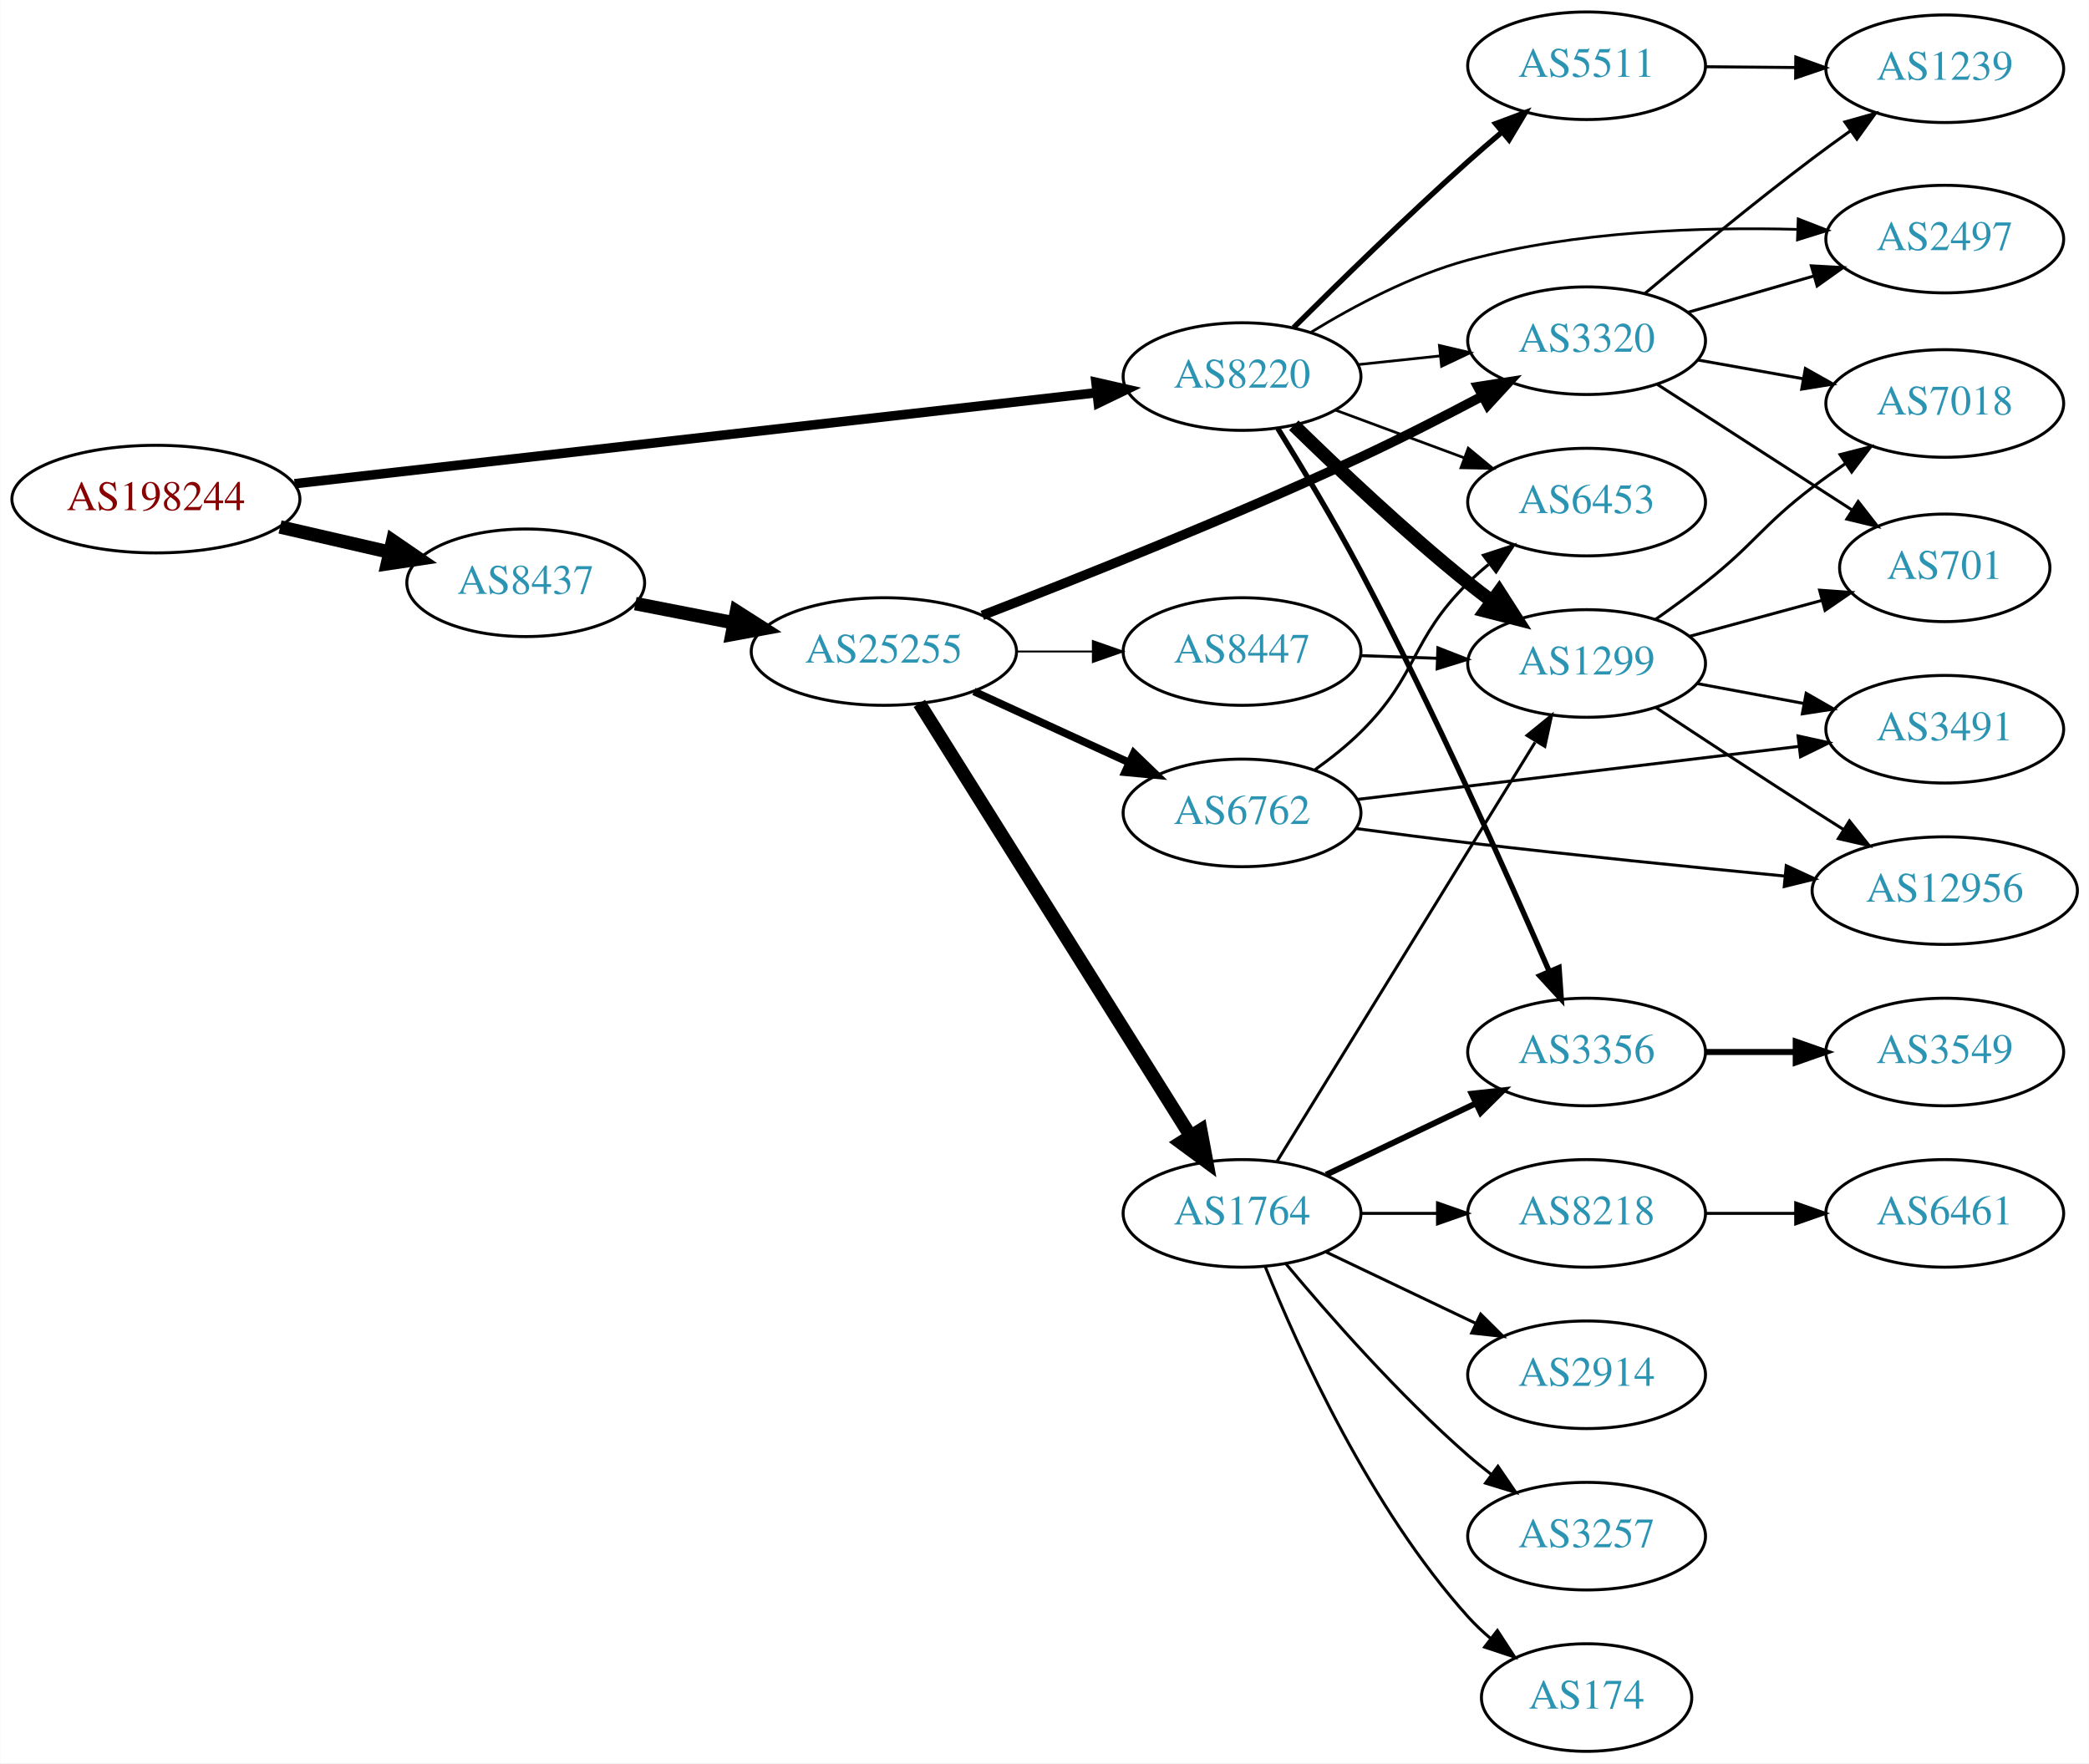
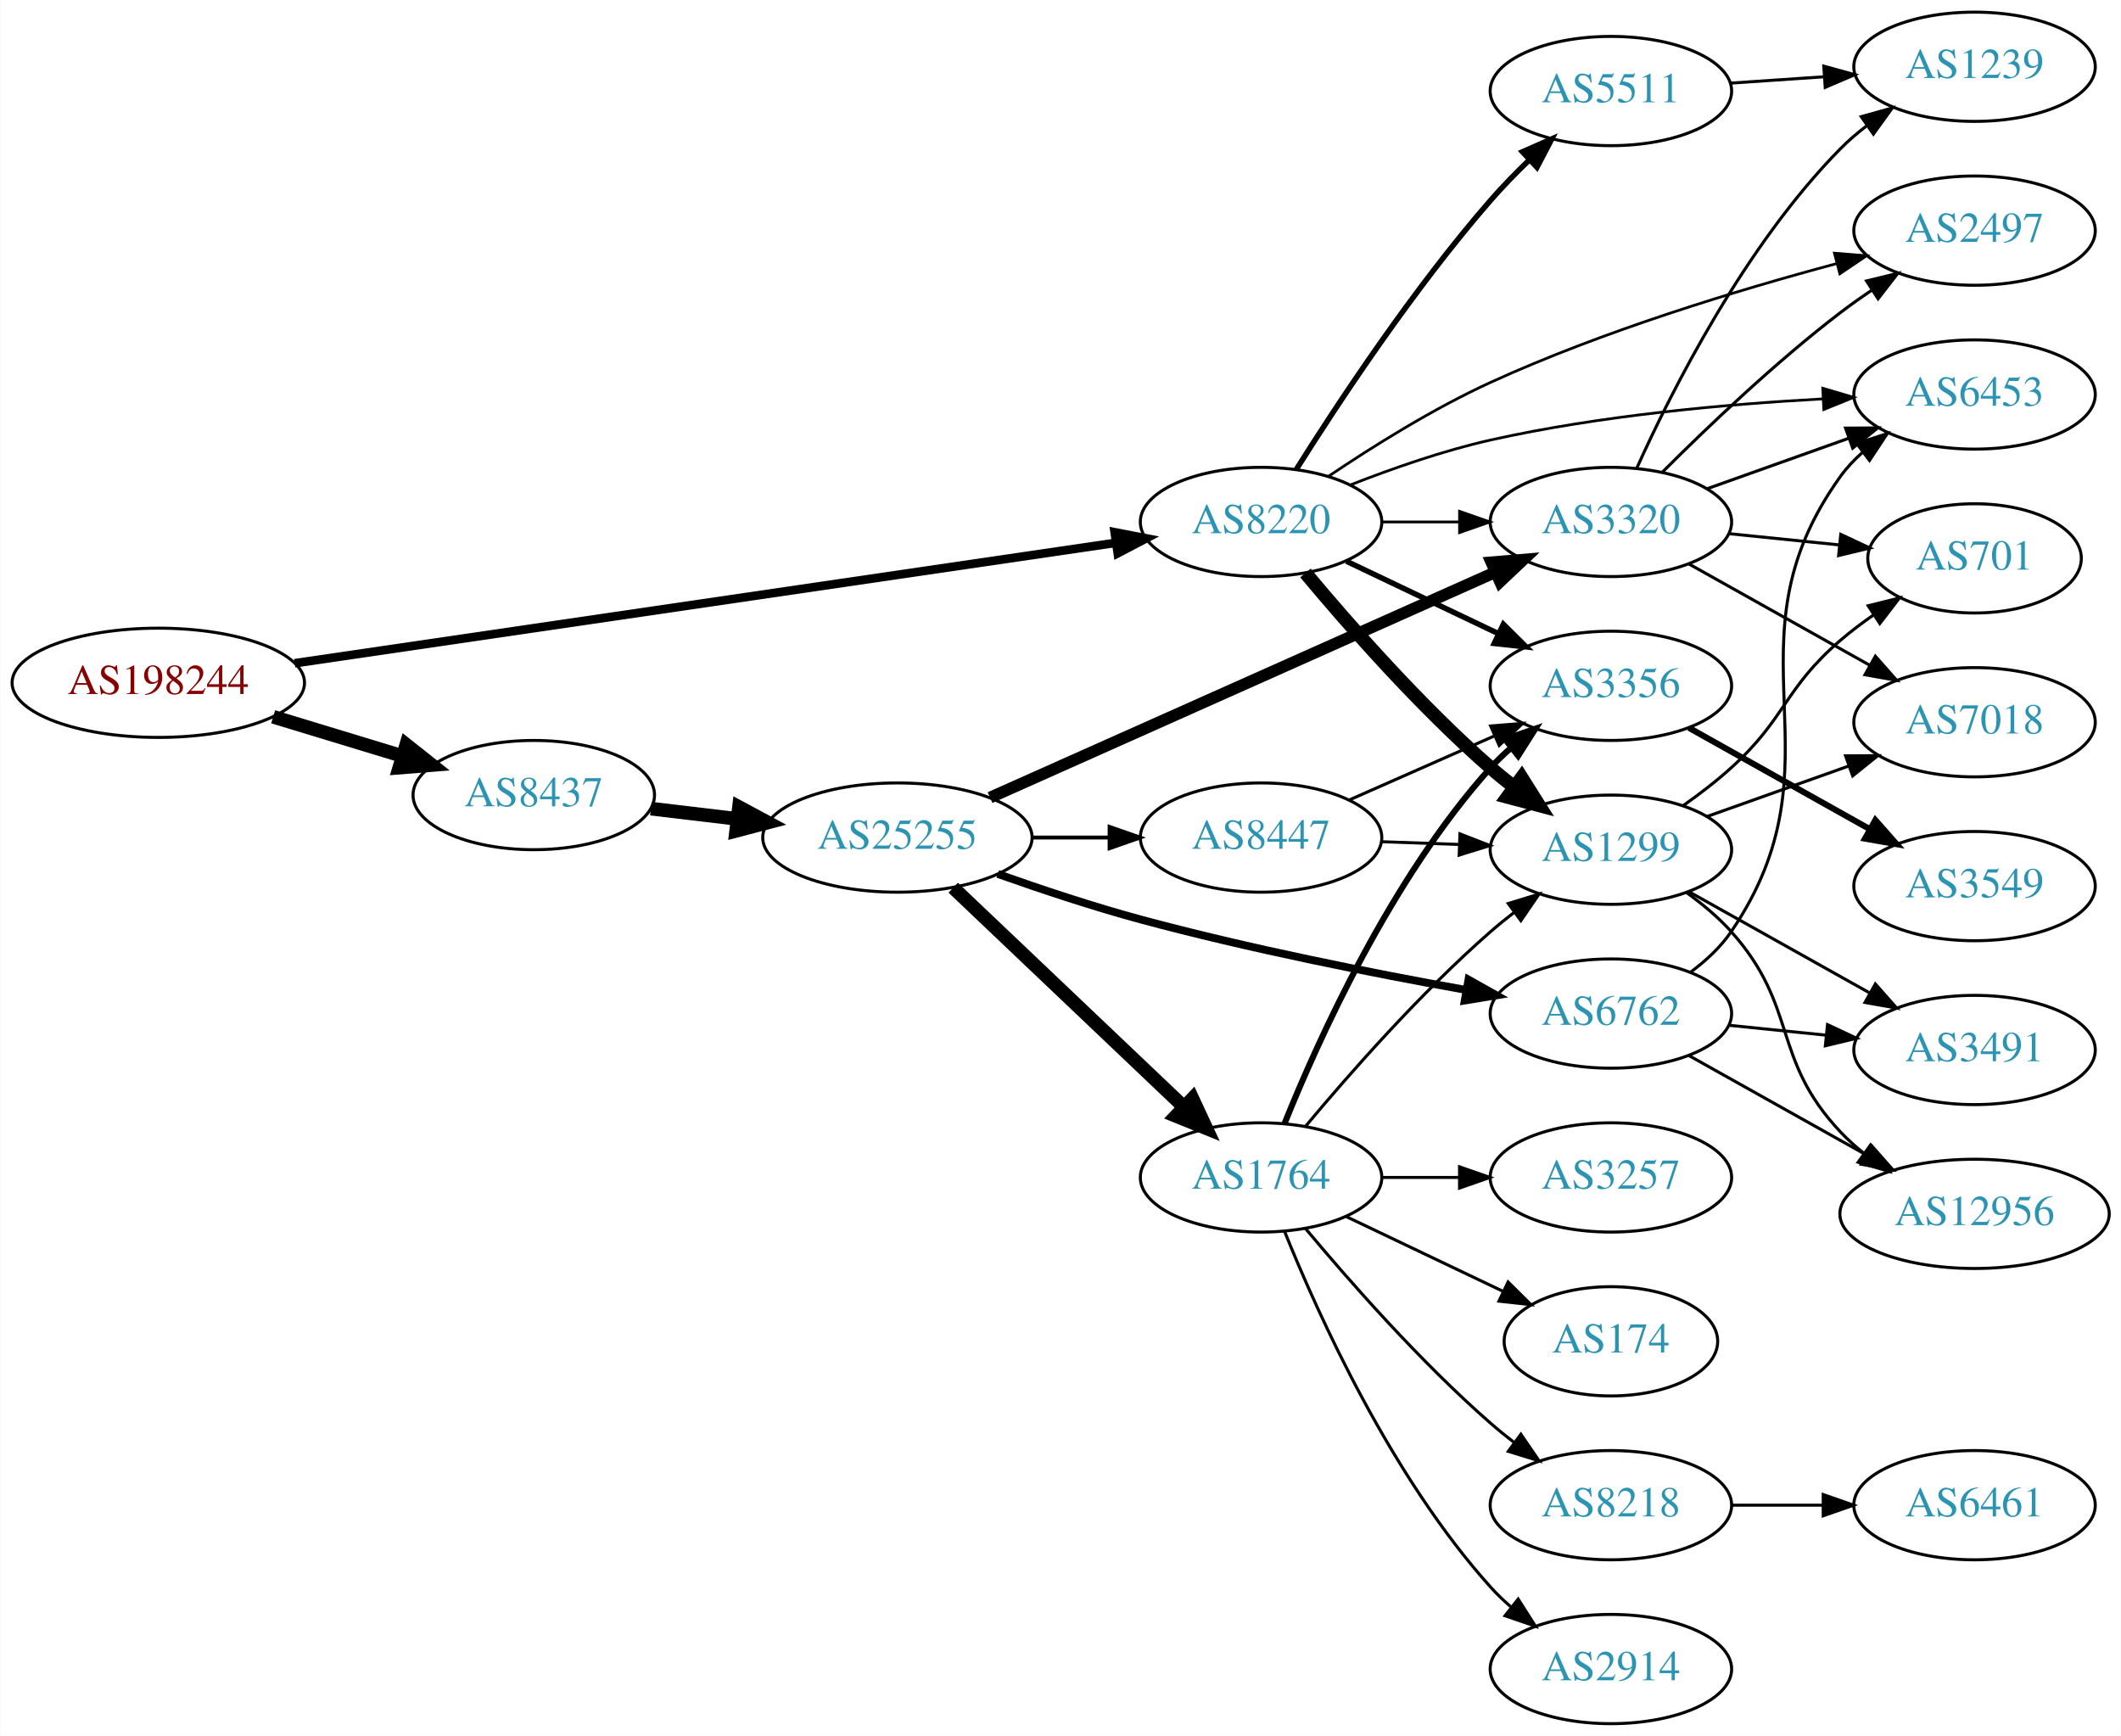
- <svg xmlns="http://www.w3.org/2000/svg" xmlns:xlink="http://www.w3.org/1999/xlink" width="699pt" height="590pt" viewBox="0.00 0.00 698.85 590.00">
-   <g id="graph0" class="graph" transform="scale(1 1) rotate(0) translate(4 586)">
-     <polygon fill="white" stroke="none" points="-4,4 -4,-586 694.855,-586 694.855,4 -4,4" />
+ <svg xmlns="http://www.w3.org/2000/svg" xmlns:xlink="http://www.w3.org/1999/xlink" width="699pt" height="572pt" viewBox="0.00 0.00 698.85 572.00">
+   <g id="graph0" class="graph" transform="scale(1 1) rotate(0) translate(4 568)">
+     <polygon fill="white" stroke="none" points="-4,4 -4,-568 694.855,-568 694.855,4 -4,4" />
    <g id="node1" class="node">
      <g id="a_node1">
        <a xlink:href="/asn/198244" xlink:title="AS198244 ~ Austrian Power Grid AG [AT]">
-           <ellipse fill="#ffffff" stroke="black" cx="48.096" cy="-419" rx="48.192" ry="18" />
-           <text text-anchor="middle" x="48.096" y="-415.3" font-family="Times,serif" font-size="14.00" fill="#880000">AS198244</text>
+           <ellipse fill="#ffffff" stroke="black" cx="48.096" cy="-343" rx="48.192" ry="18" />
+           <text text-anchor="middle" x="48.096" y="-339.3" font-family="Times,serif" font-size="14.00" fill="#880000">AS198244</text>
        </a>
      </g>
    </g>
    <g id="node2" class="node">
      <g id="a_node2">
        <a xlink:href="/asn/8220" xlink:title="AS8220 ~ COLT [GB]">
-           <ellipse fill="#ffffff" stroke="black" cx="411.523" cy="-460" rx="39.794" ry="18" />
-           <text text-anchor="middle" x="411.523" y="-456.3" font-family="Times,serif" font-size="14.00" fill="#2c94b3">AS8220</text>
+           <ellipse fill="#ffffff" stroke="black" cx="411.523" cy="-396" rx="39.794" ry="18" />
+           <text text-anchor="middle" x="411.523" y="-392.3" font-family="Times,serif" font-size="14.00" fill="#2c94b3">AS8220</text>
        </a>
      </g>
    </g>
    <g id="edge1" class="edge">
-       <path fill="none" stroke="black" stroke-width="3.176" d="M94.505,-424.151C163.123,-431.935 292.638,-446.627 362.67,-454.572" />
-       <polygon fill="black" stroke="black" stroke-width="3.176" points="362.638,-458.09 372.969,-455.74 363.427,-451.135 362.638,-458.09" />
+       <path fill="none" stroke="black" stroke-width="2.842" d="M93.052,-349.446C161.638,-359.503 293.514,-378.842 363.774,-389.145" />
+       <polygon fill="black" stroke="black" stroke-width="2.842" points="363.276,-392.609 373.678,-390.597 364.292,-385.683 363.276,-392.609" />
    </g>
    <g id="node3" class="node">
      <g id="a_node3">
        <a xlink:href="/asn/8437" xlink:title="AS8437 ~ Hutchison Drei Austria GmbH [AT]">
-           <ellipse fill="#ffffff" stroke="black" cx="171.838" cy="-391" rx="39.794" ry="18" />
-           <text text-anchor="middle" x="171.838" y="-387.3" font-family="Times,serif" font-size="14.00" fill="#2c94b3">AS8437</text>
+           <ellipse fill="#ffffff" stroke="black" cx="171.838" cy="-306" rx="39.794" ry="18" />
+           <text text-anchor="middle" x="171.838" y="-302.3" font-family="Times,serif" font-size="14.00" fill="#2c94b3">AS8437</text>
        </a>
      </g>
    </g>
    <g id="edge2" class="edge">
-       <path fill="none" stroke="black" stroke-width="4.5" d="M89.634,-409.676C101.415,-406.967 114.343,-403.994 126.352,-401.232" />
-       <polygon fill="black" stroke="black" stroke-width="4.5" points="127.315,-405.05 136.178,-398.972 125.55,-397.376 127.315,-405.05" />
+       <path fill="none" stroke="black" stroke-width="4.5" d="M85.953,-331.798C99.356,-327.725 114.609,-323.089 128.452,-318.882" />
+       <polygon fill="black" stroke="black" stroke-width="4.5" points="129.814,-322.583 138.237,-315.908 127.524,-315.049 129.814,-322.583" />
    </g>
    <g id="node4" class="node">
      <g id="a_node4">
-         <a xlink:href="/asn/1299" xlink:title="AS1299 ~ Telia Carrier [EU]">
-           <ellipse fill="#ffffff" stroke="black" cx="526.816" cy="-364" rx="39.794" ry="18" />
-           <text text-anchor="middle" x="526.816" y="-360.3" font-family="Times,serif" font-size="14.00" fill="#2c94b3">AS1299</text>
+         <a xlink:href="/asn/6453" xlink:title="AS6453 ~ TATA COMMUNICATIONS (AMERICA) INC [US]">
+           <ellipse fill="#ffffff" stroke="black" cx="646.659" cy="-438" rx="39.794" ry="18" />
+           <text text-anchor="middle" x="646.659" y="-434.3" font-family="Times,serif" font-size="14.00" fill="#2c94b3">AS6453</text>
        </a>
      </g>
    </g>
    <g id="edge3" class="edge">
-       <path fill="none" stroke="black" stroke-width="4.5" d="M428.838,-443.703C443.584,-429.274 466.14,-407.935 487.17,-391 489.719,-388.947 492.416,-386.876 495.151,-384.843" />
-       <polygon fill="black" stroke="black" stroke-width="4.5" points="497.56,-387.96 503.364,-378.914 492.951,-381.575 497.56,-387.96" />
+       <path fill="none" stroke="black" stroke-width="0.9" d="M441.084,-408.253C454.782,-413.628 471.571,-419.5 487.17,-423 523.271,-431.1 564.954,-434.83 596.509,-436.546" />
+       <polygon fill="black" stroke="black" stroke-width="0.9" points="596.639,-440.057 606.8,-437.054 596.985,-433.065 596.639,-440.057" />
    </g>
    <g id="node5" class="node">
      <g id="a_node5">
-         <a xlink:href="/asn/3356" xlink:title="AS3356 ~ Level 3 Parent, LLC [US]">
-           <ellipse fill="#ffffff" stroke="black" cx="526.816" cy="-234" rx="39.794" ry="18" />
-           <text text-anchor="middle" x="526.816" y="-230.3" font-family="Times,serif" font-size="14.00" fill="#2c94b3">AS3356</text>
+         <a xlink:href="/asn/1299" xlink:title="AS1299 ~ Telia Carrier [EU]">
+           <ellipse fill="#ffffff" stroke="black" cx="526.816" cy="-288" rx="39.794" ry="18" />
+           <text text-anchor="middle" x="526.816" y="-284.3" font-family="Times,serif" font-size="14.00" fill="#2c94b3">AS1299</text>
        </a>
      </g>
    </g>
    <g id="edge4" class="edge">
-       <path fill="none" stroke="black" stroke-width="1.8" d="M423.515,-442.621C431.534,-429.686 442.474,-411.49 451.17,-395 475.524,-348.816 500.346,-293.224 514.344,-260.919" />
-       <polygon fill="black" stroke="black" stroke-width="1.8" points="517.583,-262.245 518.328,-251.677 511.155,-259.474 517.583,-262.245" />
+       <path fill="none" stroke="black" stroke-width="4.5" d="M426.153,-379.183C440.436,-362.071 463.982,-335.255 487.17,-315 489.635,-312.846 492.274,-310.706 494.971,-308.628" />
+       <polygon fill="black" stroke="black" stroke-width="4.5" points="497.404,-311.727 503.125,-302.63 492.737,-305.384 497.404,-311.727" />
    </g>
    <g id="node6" class="node">
      <g id="a_node6">
-         <a xlink:href="/asn/5511" xlink:title="AS5511 ~ Orange S.A. [FR]">
-           <ellipse fill="#ffffff" stroke="black" cx="526.816" cy="-564" rx="39.794" ry="18" />
-           <text text-anchor="middle" x="526.816" y="-560.3" font-family="Times,serif" font-size="14.00" fill="#2c94b3">AS5511</text>
+         <a xlink:href="/asn/3356" xlink:title="AS3356 ~ Level 3 Parent, LLC [US]">
+           <ellipse fill="#ffffff" stroke="black" cx="526.816" cy="-342" rx="39.794" ry="18" />
+           <text text-anchor="middle" x="526.816" y="-338.3" font-family="Times,serif" font-size="14.00" fill="#2c94b3">AS3356</text>
        </a>
      </g>
    </g>
    <g id="edge5" class="edge">
-       <path fill="none" stroke="black" stroke-width="1.8" d="M428.785,-476.381C443.683,-491.218 466.497,-513.52 487.17,-532 490.794,-535.24 494.675,-538.589 498.529,-541.844" />
-       <polygon fill="black" stroke="black" stroke-width="1.8" points="496.387,-544.615 506.309,-548.331 500.87,-539.239 496.387,-544.615" />
+       <path fill="none" stroke="black" stroke-width="1.8" d="M439.66,-383.066C454.654,-375.919 473.475,-366.948 489.698,-359.215" />
+       <polygon fill="black" stroke="black" stroke-width="1.8" points="491.38,-362.291 498.901,-354.829 488.368,-355.972 491.38,-362.291" />
    </g>
    <g id="node7" class="node">
      <g id="a_node7">
-         <a xlink:href="/asn/6453" xlink:title="AS6453 ~ TATA COMMUNICATIONS (AMERICA) INC [US]">
-           <ellipse fill="#ffffff" stroke="black" cx="526.816" cy="-418" rx="39.794" ry="18" />
-           <text text-anchor="middle" x="526.816" y="-414.3" font-family="Times,serif" font-size="14.00" fill="#2c94b3">AS6453</text>
+         <a xlink:href="/asn/5511" xlink:title="AS5511 ~ Orange S.A. [FR]">
+           <ellipse fill="#ffffff" stroke="black" cx="526.816" cy="-538" rx="39.794" ry="18" />
+           <text text-anchor="middle" x="526.816" y="-534.3" font-family="Times,serif" font-size="14.00" fill="#2c94b3">AS5511</text>
        </a>
      </g>
    </g>
    <g id="edge6" class="edge">
-       <path fill="none" stroke="black" stroke-width="0.9" d="M442.884,-448.745C456.091,-443.849 471.747,-438.044 485.88,-432.805" />
-       <polygon fill="black" stroke="black" stroke-width="0.9" points="487.212,-436.044 495.372,-429.286 484.779,-429.481 487.212,-436.044" />
+       <path fill="none" stroke="black" stroke-width="1.8" d="M423.141,-413.324C436.774,-435.003 461.724,-472.823 487.17,-502 491.108,-506.516 495.553,-511.072 499.991,-515.353" />
+       <polygon fill="black" stroke="black" stroke-width="1.8" points="497.665,-517.97 507.36,-522.243 502.446,-512.857 497.665,-517.97" />
    </g>
    <g id="node8" class="node">
      <g id="a_node8">
        <a xlink:href="/asn/3320" xlink:title="AS3320 ~ DTAG [DE]">
-           <ellipse fill="#ffffff" stroke="black" cx="526.816" cy="-472" rx="39.794" ry="18" />
-           <text text-anchor="middle" x="526.816" y="-468.3" font-family="Times,serif" font-size="14.00" fill="#2c94b3">AS3320</text>
+           <ellipse fill="#ffffff" stroke="black" cx="526.816" cy="-396" rx="39.794" ry="18" />
+           <text text-anchor="middle" x="526.816" y="-392.3" font-family="Times,serif" font-size="14.00" fill="#2c94b3">AS3320</text>
        </a>
      </g>
    </g>
    <g id="edge7" class="edge">
-       <path fill="none" stroke="black" stroke-width="0.9" d="M450.248,-463.996C459.04,-464.927 468.52,-465.931 477.694,-466.903" />
-       <polygon fill="black" stroke="black" stroke-width="0.9" points="477.557,-470.408 487.87,-467.981 478.294,-463.447 477.557,-470.408" />
+       <path fill="none" stroke="black" stroke-width="0.9" d="M451.195,-396C459.398,-396 468.162,-396 476.694,-396" />
+       <polygon fill="black" stroke="black" stroke-width="0.9" points="476.934,-399.5 486.934,-396 476.933,-392.5 476.934,-399.5" />
    </g>
    <g id="node9" class="node">
      <g id="a_node9">
        <a xlink:href="/asn/2497" xlink:title="AS2497 ~ Internet Initiative Japan Inc. [JP]">
-           <ellipse fill="#ffffff" stroke="black" cx="646.659" cy="-506" rx="39.794" ry="18" />
-           <text text-anchor="middle" x="646.659" y="-502.3" font-family="Times,serif" font-size="14.00" fill="#2c94b3">AS2497</text>
+           <ellipse fill="#ffffff" stroke="black" cx="646.659" cy="-492" rx="39.794" ry="18" />
+           <text text-anchor="middle" x="646.659" y="-488.3" font-family="Times,serif" font-size="14.00" fill="#2c94b3">AS2497</text>
        </a>
      </g>
    </g>
    <g id="edge8" class="edge">
-       <path fill="none" stroke="black" stroke-width="0.9" d="M434.655,-474.859C448.976,-483.619 468.39,-493.948 487.17,-499 523.132,-508.675 565.32,-510.082 597.124,-509.257" />
-       <polygon fill="black" stroke="black" stroke-width="0.9" points="597.614,-512.742 607.488,-508.9 597.373,-505.746 597.614,-512.742" />
+       <path fill="none" stroke="black" stroke-width="0.9" d="M433.622,-410.956C448.159,-420.762 468.204,-433.326 487.17,-442 524.223,-458.946 568.624,-472.411 600.991,-481.078" />
+       <polygon fill="black" stroke="black" stroke-width="0.9" points="600.492,-484.566 611.053,-483.722 602.271,-477.796 600.492,-484.566" />
    </g>
    <g id="node16" class="node">
      <g id="a_node16">
        <a xlink:href="/asn/25255" xlink:title="AS25255 ~ ==&gt; TELE2 AUSTRIA &lt;== [AT]">
-           <ellipse fill="#ffffff" stroke="black" cx="291.681" cy="-368" rx="44.393" ry="18" />
-           <text text-anchor="middle" x="291.681" y="-364.3" font-family="Times,serif" font-size="14.00" fill="#2c94b3">AS25255</text>
+           <ellipse fill="#ffffff" stroke="black" cx="291.681" cy="-292" rx="44.393" ry="18" />
+           <text text-anchor="middle" x="291.681" y="-288.3" font-family="Times,serif" font-size="14.00" fill="#2c94b3">AS25255</text>
        </a>
      </g>
    </g>
    <g id="edge15" class="edge">
-       <path fill="none" stroke="black" stroke-width="4.5" d="M208.514,-384.037C218.887,-382.012 230.405,-379.764 241.455,-377.608" />
-       <polygon fill="black" stroke="black" stroke-width="4.5" points="242.365,-381.442 251.425,-375.662 240.856,-373.713 242.365,-381.442" />
+       <path fill="none" stroke="black" stroke-width="4.5" d="M210.448,-301.532C219.451,-300.462 229.221,-299.302 238.744,-298.17" />
+       <polygon fill="black" stroke="black" stroke-width="4.5" points="239.467,-302.05 248.933,-296.96 238.538,-294.23 239.467,-302.05" />
    </g>
    <g id="node10" class="node">
      <g id="a_node10">
-         <a xlink:href="/asn/701" xlink:title="AS701 ~ UUNET [US]">
-           <ellipse fill="#ffffff" stroke="black" cx="646.659" cy="-396" rx="35.194" ry="18" />
-           <text text-anchor="middle" x="646.659" y="-392.3" font-family="Times,serif" font-size="14.00" fill="#2c94b3">AS701</text>
+         <a xlink:href="/asn/12956" xlink:title="AS12956 ~ TELXIUS [ES]">
+           <ellipse fill="#ffffff" stroke="black" cx="646.659" cy="-168" rx="44.393" ry="18" />
+           <text text-anchor="middle" x="646.659" y="-164.3" font-family="Times,serif" font-size="14.00" fill="#2c94b3">AS12956</text>
        </a>
      </g>
    </g>
    <g id="edge9" class="edge">
-       <path fill="none" stroke="black" d="M561.27,-373.084C575.092,-376.838 591.229,-381.22 605.668,-385.141" />
-       <polygon fill="black" stroke="black" points="604.777,-388.525 615.345,-387.768 606.611,-381.77 604.777,-388.525" />
+       <path fill="none" stroke="black" d="M551.71,-273.891C556.953,-270.121 562.204,-265.757 566.463,-261 588.749,-236.105 579.547,-219.317 602.463,-195 604.839,-192.478 607.501,-190.095 610.304,-187.868" />
+       <polygon fill="black" stroke="black" points="612.373,-190.691 618.46,-182.019 608.294,-185.003 612.373,-190.691" />
    </g>
    <g id="node11" class="node">
      <g id="a_node11">
-         <a xlink:href="/asn/3491" xlink:title="AS3491 ~ PCCW Global, Inc. [US]">
-           <ellipse fill="#ffffff" stroke="black" cx="646.659" cy="-342" rx="39.794" ry="18" />
-           <text text-anchor="middle" x="646.659" y="-338.3" font-family="Times,serif" font-size="14.00" fill="#2c94b3">AS3491</text>
+         <a xlink:href="/asn/7018" xlink:title="AS7018 ~ AT&amp;T Services, Inc. [US]">
+           <ellipse fill="#ffffff" stroke="black" cx="646.659" cy="-330" rx="39.794" ry="18" />
+           <text text-anchor="middle" x="646.659" y="-326.3" font-family="Times,serif" font-size="14.00" fill="#2c94b3">AS7018</text>
        </a>
      </g>
    </g>
    <g id="edge10" class="edge">
-       <path fill="none" stroke="black" d="M563.813,-357.28C575.016,-355.188 587.529,-352.852 599.335,-350.648" />
-       <polygon fill="black" stroke="black" points="600.288,-354.031 609.476,-348.755 599.003,-347.15 600.288,-354.031" />
+       <path fill="none" stroke="black" d="M558.47,-298.925C572.679,-303.99 589.763,-310.078 605.028,-315.519" />
+       <polygon fill="black" stroke="black" points="604.154,-318.923 614.749,-318.983 606.504,-312.329 604.154,-318.923" />
    </g>
    <g id="node12" class="node">
      <g id="a_node12">
-         <a xlink:href="/asn/12956" xlink:title="AS12956 ~ TELXIUS [ES]">
-           <ellipse fill="#ffffff" stroke="black" cx="646.659" cy="-288" rx="44.393" ry="18" />
-           <text text-anchor="middle" x="646.659" y="-284.3" font-family="Times,serif" font-size="14.00" fill="#2c94b3">AS12956</text>
+         <a xlink:href="/asn/3491" xlink:title="AS3491 ~ PCCW Global, Inc. [US]">
+           <ellipse fill="#ffffff" stroke="black" cx="646.659" cy="-222" rx="39.794" ry="18" />
+           <text text-anchor="middle" x="646.659" y="-218.3" font-family="Times,serif" font-size="14.00" fill="#2c94b3">AS3491</text>
        </a>
      </g>
    </g>
    <g id="edge11" class="edge">
-       <path fill="none" stroke="black" d="M549.943,-349.291C564.752,-339.491 584.71,-326.373 602.463,-315 605.802,-312.861 609.297,-310.642 612.79,-308.438" />
-       <polygon fill="black" stroke="black" points="614.775,-311.325 621.382,-303.042 611.052,-305.397 614.775,-311.325" />
+       <path fill="none" stroke="black" d="M552.52,-274.164C569.804,-264.484 593.099,-251.437 612.068,-240.813" />
+       <polygon fill="black" stroke="black" points="613.973,-243.758 620.987,-235.818 610.552,-237.65 613.973,-243.758" />
    </g>
    <g id="node13" class="node">
      <g id="a_node13">
-         <a xlink:href="/asn/7018" xlink:title="AS7018 ~ AT&amp;T Services, Inc. [US]">
-           <ellipse fill="#ffffff" stroke="black" cx="646.659" cy="-451" rx="39.794" ry="18" />
-           <text text-anchor="middle" x="646.659" y="-447.3" font-family="Times,serif" font-size="14.00" fill="#2c94b3">AS7018</text>
+         <a xlink:href="/asn/701" xlink:title="AS701 ~ UUNET [US]">
+           <ellipse fill="#ffffff" stroke="black" cx="646.659" cy="-384" rx="35.194" ry="18" />
+           <text text-anchor="middle" x="646.659" y="-380.3" font-family="Times,serif" font-size="14.00" fill="#2c94b3">AS701</text>
        </a>
      </g>
    </g>
    <g id="edge12" class="edge">
-       <path fill="none" stroke="black" d="M549.806,-378.701C555.336,-382.577 561.195,-386.842 566.463,-391 583.266,-404.264 585.432,-410.03 602.463,-423 605.902,-425.619 609.584,-428.249 613.294,-430.791" />
-       <polygon fill="black" stroke="black" points="611.636,-433.892 621.901,-436.517 615.514,-428.064 611.636,-433.892" />
+       <path fill="none" stroke="black" d="M550.618,-302.505C556.016,-306.319 561.61,-310.604 566.463,-315 584.684,-331.505 583.824,-340.967 602.463,-357 605.873,-359.934 609.635,-362.768 613.472,-365.427" />
+       <polygon fill="black" stroke="black" points="611.605,-368.387 621.889,-370.935 615.438,-362.53 611.605,-368.387" />
    </g>
    <g id="node15" class="node">
      <g id="a_node15">
        <a xlink:href="/asn/3549" xlink:title="AS3549 ~ Level 3 Parent, LLC [US]">
-           <ellipse fill="#ffffff" stroke="black" cx="646.659" cy="-234" rx="39.794" ry="18" />
-           <text text-anchor="middle" x="646.659" y="-230.3" font-family="Times,serif" font-size="14.00" fill="#2c94b3">AS3549</text>
+           <ellipse fill="#ffffff" stroke="black" cx="646.659" cy="-276" rx="39.794" ry="18" />
+           <text text-anchor="middle" x="646.659" y="-272.3" font-family="Times,serif" font-size="14.00" fill="#2c94b3">AS3549</text>
        </a>
      </g>
    </g>
    <g id="edge14" class="edge">
-       <path fill="none" stroke="black" stroke-width="2" d="M566.729,-234C576.282,-234 586.632,-234 596.594,-234" />
-       <polygon fill="black" stroke="black" stroke-width="2" points="596.787,-237.5 606.787,-234 596.787,-230.5 596.787,-237.5" />
+       <path fill="none" stroke="black" stroke-width="2" d="M552.52,-328.164C569.804,-318.484 593.099,-305.437 612.068,-294.813" />
+       <polygon fill="black" stroke="black" stroke-width="2" points="613.973,-297.758 620.987,-289.818 610.552,-291.65 613.973,-297.758" />
    </g>
    <g id="node14" class="node">
      <g id="a_node14">
        <a xlink:href="/asn/1239" xlink:title="AS1239 ~ Sprint [US]">
-           <ellipse fill="#ffffff" stroke="black" cx="646.659" cy="-563" rx="39.794" ry="18" />
-           <text text-anchor="middle" x="646.659" y="-559.3" font-family="Times,serif" font-size="14.00" fill="#2c94b3">AS1239</text>
+           <ellipse fill="#ffffff" stroke="black" cx="646.659" cy="-546" rx="39.794" ry="18" />
+           <text text-anchor="middle" x="646.659" y="-542.3" font-family="Times,serif" font-size="14.00" fill="#2c94b3">AS1239</text>
        </a>
      </g>
    </g>
    <g id="edge13" class="edge">
-       <path fill="none" stroke="black" d="M566.729,-563.67C576.282,-563.589 586.632,-563.501 596.594,-563.416" />
-       <polygon fill="black" stroke="black" points="596.817,-566.915 606.787,-563.33 596.757,-559.915 596.817,-566.915" />
+       <path fill="none" stroke="black" d="M566.076,-540.597C575.955,-541.268 586.722,-541.999 597.052,-542.7" />
+       <polygon fill="black" stroke="black" points="596.973,-546.203 607.187,-543.388 597.447,-539.219 596.973,-546.203" />
+     </g>
+     <g id="edge31" class="edge">
+       <path fill="none" stroke="black" d="M558.47,-406.925C572.679,-411.99 589.763,-418.078 605.028,-423.519" />
+       <polygon fill="black" stroke="black" points="604.154,-426.923 614.749,-426.983 606.504,-420.329 604.154,-426.923" />
+     </g>
+     <g id="edge30" class="edge">
+       <path fill="none" stroke="black" d="M543.924,-412.561C558.534,-427.163 581.006,-448.608 602.463,-465 605.783,-467.537 609.349,-470.057 612.958,-472.48" />
+       <polygon fill="black" stroke="black" points="611.061,-475.422 621.357,-477.921 614.867,-469.547 611.061,-475.422" />
    </g>
    <g id="edge28" class="edge">
-       <path fill="none" stroke="black" d="M560.642,-481.471C573.685,-485.234 588.865,-489.614 602.759,-493.623" />
-       <polygon fill="black" stroke="black" points="602.022,-497.053 612.6,-496.462 603.962,-490.327 602.022,-497.053" />
+       <path fill="none" stroke="black" d="M552.52,-382.164C569.804,-372.484 593.099,-359.437 612.068,-348.813" />
+       <polygon fill="black" stroke="black" points="613.973,-351.758 620.987,-343.818 610.552,-345.65 613.973,-351.758" />
    </g>
    <g id="edge27" class="edge">
-       <path fill="none" stroke="black" d="M550.537,-457.346C569.064,-445.398 595.387,-428.421 615.647,-415.355" />
-       <polygon fill="black" stroke="black" points="617.692,-418.201 624.199,-409.84 613.898,-412.319 617.692,-418.201" />
+       <path fill="none" stroke="black" d="M565.751,-392.137C577.304,-390.961 590.095,-389.658 601.994,-388.446" />
+       <polygon fill="black" stroke="black" points="602.574,-391.906 612.168,-387.41 601.865,-384.942 602.574,-391.906" />
    </g>
    <g id="edge29" class="edge">
-       <path fill="none" stroke="black" d="M564.134,-465.528C575.223,-463.552 587.571,-461.352 599.233,-459.273" />
-       <polygon fill="black" stroke="black" points="600.027,-462.687 609.257,-457.487 598.798,-455.796 600.027,-462.687" />
-     </g>
-     <g id="edge26" class="edge">
-       <path fill="none" stroke="black" d="M546.206,-487.703C561.122,-500.273 582.819,-518.188 602.463,-533 606.55,-536.082 610.918,-539.253 615.249,-542.326" />
-       <polygon fill="black" stroke="black" points="613.248,-545.197 623.447,-548.065 617.263,-539.463 613.248,-545.197" />
-     </g>
-     <g id="edge18" class="edge">
-       <path fill="none" stroke="black" stroke-width="3.214" d="M324.625,-380.101C356.901,-392.56 408.024,-412.934 451.17,-433 464.718,-439.301 479.346,-446.787 492.031,-453.507" />
-       <polygon fill="black" stroke="black" stroke-width="3.214" points="490.412,-456.61 500.882,-458.237 493.712,-450.437 490.412,-456.61" />
+       <path fill="none" stroke="black" d="M535.296,-413.624C546.806,-439.19 570.88,-486.998 602.463,-519 605.103,-521.675 608.057,-524.206 611.148,-526.567" />
+       <polygon fill="black" stroke="black" points="609.321,-529.561 619.528,-532.403 613.321,-523.816 609.321,-529.561" />
+     </g>
+     <g id="edge17" class="edge">
+       <path fill="none" stroke="black" stroke-width="3.857" d="M322.207,-305.172C364.532,-324.052 442.424,-358.799 488.626,-379.41" />
+       <polygon fill="black" stroke="black" stroke-width="3.857" points="487.422,-382.705 497.98,-383.583 490.274,-376.312 487.422,-382.705" />
    </g>
    <g id="node17" class="node">
      <g id="a_node17">
        <a xlink:href="/asn/1764" xlink:title="AS1764 ~ NEXTLAYER-AS [AT]">
          <ellipse fill="#ffffff" stroke="black" cx="411.523" cy="-180" rx="39.794" ry="18" />
          <text text-anchor="middle" x="411.523" y="-176.3" font-family="Times,serif" font-size="14.00" fill="#2c94b3">AS1764</text>
        </a>
      </g>
    </g>
    <g id="edge16" class="edge">
-       <path fill="none" stroke="black" stroke-width="4.5" d="M303.556,-350.65C324.339,-317.494 369.8,-244.968 394.228,-205.996" />
-       <polygon fill="black" stroke="black" stroke-width="4.5" points="397.699,-207.872 399.674,-197.308 391.027,-203.689 397.699,-207.872" />
+       <path fill="none" stroke="black" stroke-width="4.5" d="M310.069,-275.474C330.201,-256.34 363.495,-224.696 386.191,-203.126" />
+       <polygon fill="black" stroke="black" stroke-width="4.5" points="388.911,-205.973 393.447,-196.23 383.486,-200.265 388.911,-205.973" />
    </g>
    <g id="node18" class="node">
      <g id="a_node18">
-         <a xlink:href="/asn/6762" xlink:title="AS6762 ~ TELECOM ITALIA SPARKLE S.p.A. [IT]">
-           <ellipse fill="#ffffff" stroke="black" cx="411.523" cy="-314" rx="39.794" ry="18" />
-           <text text-anchor="middle" x="411.523" y="-310.3" font-family="Times,serif" font-size="14.00" fill="#2c94b3">AS6762</text>
-         </a>
-       </g>
-     </g>
-     <g id="edge17" class="edge">
-       <path fill="none" stroke="black" stroke-width="2.571" d="M321.81,-354.652C337.421,-347.498 356.819,-338.609 373.491,-330.97" />
-       <polygon fill="black" stroke="black" stroke-width="2.571" points="375.31,-333.986 382.943,-326.638 372.394,-327.622 375.31,-333.986" />
+         <a xlink:href="/asn/8447" xlink:title="AS8447 ~ A1 Telekom Austria AG [AT]">
+           <ellipse fill="#ffffff" stroke="black" cx="411.523" cy="-292" rx="39.794" ry="18" />
+           <text text-anchor="middle" x="411.523" y="-288.3" font-family="Times,serif" font-size="14.00" fill="#2c94b3">AS8447</text>
+         </a>
+       </g>
+     </g>
+     <g id="edge18" class="edge">
+       <path fill="none" stroke="black" stroke-width="1.286" d="M335.892,-292C344.204,-292 352.967,-292 361.449,-292" />
+       <polygon fill="black" stroke="black" stroke-width="1.286" points="361.608,-295.5 371.608,-292 361.608,-288.5 361.608,-295.5" />
    </g>
    <g id="node19" class="node">
      <g id="a_node19">
-         <a xlink:href="/asn/8447" xlink:title="AS8447 ~ A1 Telekom Austria AG [AT]">
-           <ellipse fill="#ffffff" stroke="black" cx="411.523" cy="-368" rx="39.794" ry="18" />
-           <text text-anchor="middle" x="411.523" y="-364.3" font-family="Times,serif" font-size="14.00" fill="#2c94b3">AS8447</text>
+         <a xlink:href="/asn/6762" xlink:title="AS6762 ~ TELECOM ITALIA SPARKLE S.p.A. [IT]">
+           <ellipse fill="#ffffff" stroke="black" cx="526.816" cy="-234" rx="39.794" ry="18" />
+           <text text-anchor="middle" x="526.816" y="-230.3" font-family="Times,serif" font-size="14.00" fill="#2c94b3">AS6762</text>
        </a>
      </g>
    </g>
    <g id="edge19" class="edge">
-       <path fill="none" stroke="black" stroke-width="0.643" d="M335.892,-368C344.204,-368 352.967,-368 361.449,-368" />
-       <polygon fill="black" stroke="black" stroke-width="0.643" points="361.608,-371.5 371.608,-368 361.608,-364.5 361.608,-371.5" />
-     </g>
-     <g id="edge23" class="edge">
-       <path fill="none" stroke="black" d="M423.181,-197.31C443.087,-229.639 486.023,-299.372 509.563,-337.603" />
-       <polygon fill="black" stroke="black" points="506.88,-339.921 515.103,-346.602 512.841,-336.251 506.88,-339.921" />
-     </g>
-     <g id="edge20" class="edge">
-       <path fill="none" stroke="black" stroke-width="2" d="M439.66,-192.934C454.654,-200.081 473.475,-209.052 489.698,-216.785" />
-       <polygon fill="black" stroke="black" stroke-width="2" points="488.368,-220.028 498.901,-221.171 491.38,-213.709 488.368,-220.028" />
+       <path fill="none" stroke="black" stroke-width="2.571" d="M324.755,-280.006C339.047,-274.938 356.169,-269.24 371.877,-265 407.465,-255.394 448.405,-247.287 479.114,-241.775" />
+       <polygon fill="black" stroke="black" stroke-width="2.571" points="479.876,-245.195 489.114,-240.007 478.658,-238.302 479.876,-245.195" />
+     </g>
+     <g id="edge21" class="edge">
+       <path fill="none" stroke="black" d="M426.153,-196.817C440.436,-213.929 463.982,-240.745 487.17,-261 489.635,-263.154 492.274,-265.294 494.971,-267.372" />
+       <polygon fill="black" stroke="black" points="492.996,-270.264 503.125,-273.37 497.144,-264.625 492.996,-270.264" />
+     </g>
+     <g id="edge22" class="edge">
+       <path fill="none" stroke="black" stroke-width="2" d="M419.271,-197.787C430.322,-225.243 454.375,-278.578 487.17,-315 489.172,-317.224 491.391,-319.363 493.723,-321.397" />
+       <polygon fill="black" stroke="black" stroke-width="2" points="491.921,-324.433 501.942,-327.873 496.254,-318.935 491.921,-324.433" />
    </g>
    <g id="node20" class="node">
      <g id="a_node20">
        <a xlink:href="/asn/8218" xlink:title="AS8218 ~ legacy Neotelecoms [FR]">
-           <ellipse fill="#ffffff" stroke="black" cx="526.816" cy="-180" rx="39.794" ry="18" />
-           <text text-anchor="middle" x="526.816" y="-176.3" font-family="Times,serif" font-size="14.00" fill="#2c94b3">AS8218</text>
-         </a>
-       </g>
-     </g>
-     <g id="edge21" class="edge">
-       <path fill="none" stroke="black" d="M451.195,-180C459.398,-180 468.162,-180 476.694,-180" />
-       <polygon fill="black" stroke="black" points="476.934,-183.5 486.934,-180 476.933,-176.5 476.934,-183.5" />
+           <ellipse fill="#ffffff" stroke="black" cx="526.816" cy="-72" rx="39.794" ry="18" />
+           <text text-anchor="middle" x="526.816" y="-68.3" font-family="Times,serif" font-size="14.00" fill="#2c94b3">AS8218</text>
+         </a>
+       </g>
+     </g>
+     <g id="edge20" class="edge">
+       <path fill="none" stroke="black" d="M426.153,-163.183C440.436,-146.071 463.982,-119.255 487.17,-99 489.635,-96.846 492.274,-94.706 494.971,-92.628" />
+       <polygon fill="black" stroke="black" points="497.144,-95.375 503.125,-86.63 492.996,-89.736 497.144,-95.375" />
    </g>
    <g id="node21" class="node">
      <g id="a_node21">
        <a xlink:href="/asn/2914" xlink:title="AS2914 ~ NTT America, Inc. [US]">
-           <ellipse fill="#ffffff" stroke="black" cx="526.816" cy="-126" rx="39.794" ry="18" />
-           <text text-anchor="middle" x="526.816" y="-122.3" font-family="Times,serif" font-size="14.00" fill="#2c94b3">AS2914</text>
-         </a>
-       </g>
-     </g>
-     <g id="edge22" class="edge">
-       <path fill="none" stroke="black" d="M439.66,-167.066C454.654,-159.919 473.475,-150.948 489.698,-143.215" />
-       <polygon fill="black" stroke="black" points="491.38,-146.291 498.901,-138.829 488.368,-139.972 491.38,-146.291" />
+           <ellipse fill="#ffffff" stroke="black" cx="526.816" cy="-18" rx="39.794" ry="18" />
+           <text text-anchor="middle" x="526.816" y="-14.3" font-family="Times,serif" font-size="14.00" fill="#2c94b3">AS2914</text>
+         </a>
+       </g>
+     </g>
+     <g id="edge23" class="edge">
+       <path fill="none" stroke="black" d="M419.271,-162.213C430.322,-134.757 454.375,-81.422 487.17,-45 489.172,-42.776 491.391,-40.637 493.723,-38.603" />
+       <polygon fill="black" stroke="black" points="496.254,-41.065 501.942,-32.127 491.921,-35.567 496.254,-41.065" />
    </g>
    <g id="node22" class="node">
      <g id="a_node22">
        <a xlink:href="/asn/3257" xlink:title="AS3257 ~ GTT [DE]">
-           <ellipse fill="#ffffff" stroke="black" cx="526.816" cy="-72" rx="39.794" ry="18" />
-           <text text-anchor="middle" x="526.816" y="-68.3" font-family="Times,serif" font-size="14.00" fill="#2c94b3">AS3257</text>
+           <ellipse fill="#ffffff" stroke="black" cx="526.816" cy="-180" rx="39.794" ry="18" />
+           <text text-anchor="middle" x="526.816" y="-176.3" font-family="Times,serif" font-size="14.00" fill="#2c94b3">AS3257</text>
        </a>
      </g>
    </g>
    <g id="edge24" class="edge">
-       <path fill="none" stroke="black" d="M426.153,-163.183C440.436,-146.071 463.982,-119.255 487.17,-99 489.635,-96.846 492.274,-94.706 494.971,-92.628" />
-       <polygon fill="black" stroke="black" points="497.144,-95.375 503.125,-86.63 492.996,-89.736 497.144,-95.375" />
+       <path fill="none" stroke="black" d="M451.195,-180C459.398,-180 468.162,-180 476.694,-180" />
+       <polygon fill="black" stroke="black" points="476.934,-183.5 486.934,-180 476.933,-176.5 476.934,-183.5" />
    </g>
    <g id="node23" class="node">
      <g id="a_node23">
        <a xlink:href="/asn/174" xlink:title="AS174 ~ Cogent Communications [US]">
-           <ellipse fill="#ffffff" stroke="black" cx="526.816" cy="-18" rx="35.194" ry="18" />
-           <text text-anchor="middle" x="526.816" y="-14.3" font-family="Times,serif" font-size="14.00" fill="#2c94b3">AS174</text>
+           <ellipse fill="#ffffff" stroke="black" cx="526.816" cy="-126" rx="35.194" ry="18" />
+           <text text-anchor="middle" x="526.816" y="-122.3" font-family="Times,serif" font-size="14.00" fill="#2c94b3">AS174</text>
        </a>
      </g>
    </g>
    <g id="edge25" class="edge">
-       <path fill="none" stroke="black" d="M419.271,-162.213C430.322,-134.757 454.375,-81.422 487.17,-45 489.485,-42.428 492.09,-39.969 494.826,-37.657" />
-       <polygon fill="black" stroke="black" points="496.964,-40.428 502.749,-31.552 492.691,-34.883 496.964,-40.428" />
-     </g>
-     <g id="edge31" class="edge">
-       <path fill="none" stroke="black" d="M435.999,-328.507C441.26,-332.261 446.623,-336.518 451.17,-341 470.669,-360.225 467.67,-371.775 487.17,-391 489.301,-393.101 491.611,-395.153 494.007,-397.126" />
-       <polygon fill="black" stroke="black" points="492.269,-400.203 502.34,-403.493 496.519,-394.641 492.269,-400.203" />
+       <path fill="none" stroke="black" d="M439.66,-167.066C455.091,-159.71 474.577,-150.423 491.112,-142.541" />
+       <polygon fill="black" stroke="black" points="492.933,-145.551 500.454,-138.089 489.921,-139.232 492.933,-145.551" />
+     </g>
+     <g id="edge33" class="edge">
+       <path fill="none" stroke="black" d="M451.195,-290.635C459.398,-290.345 468.162,-290.036 476.694,-289.734" />
+       <polygon fill="black" stroke="black" points="477.063,-293.224 486.934,-289.373 476.816,-286.228 477.063,-293.224" />
    </g>
    <g id="edge32" class="edge">
-       <path fill="none" stroke="black" d="M449.98,-318.499C490.138,-323.322 554.013,-330.993 597.789,-336.251" />
-       <polygon fill="black" stroke="black" points="597.562,-339.749 607.908,-337.466 598.397,-332.798 597.562,-339.749" />
-     </g>
-     <g id="edge30" class="edge">
-       <path fill="none" stroke="black" d="M449.703,-308.777C461.656,-307.162 474.963,-305.433 487.17,-304 522.458,-299.856 562.244,-295.842 593.126,-292.871" />
-       <polygon fill="black" stroke="black" points="593.617,-296.34 603.238,-291.904 592.951,-289.371 593.617,-296.34" />
+       <path fill="none" stroke="black" d="M440.528,-304.36C454.962,-310.73 472.763,-318.586 488.362,-325.47" />
+       <polygon fill="black" stroke="black" points="487.179,-328.774 497.741,-329.609 490.005,-322.37 487.179,-328.774" />
+     </g>
+     <g id="edge36" class="edge">
+       <path fill="none" stroke="black" d="M553.071,-247.651C558.13,-251.392 562.959,-255.86 566.463,-261 605.076,-317.652 562.412,-355.354 602.463,-411 604.54,-413.887 607.031,-416.533 609.755,-418.943" />
+       <polygon fill="black" stroke="black" points="607.81,-421.861 617.894,-425.113 612.039,-416.282 607.81,-421.861" />
+     </g>
+     <g id="edge35" class="edge">
+       <path fill="none" stroke="black" d="M552.52,-220.164C569.456,-210.679 592.163,-197.961 610.917,-187.458" />
+       <polygon fill="black" stroke="black" points="612.749,-190.443 619.763,-182.503 609.328,-184.336 612.749,-190.443" />
    </g>
    <g id="edge34" class="edge">
-       <path fill="none" stroke="black" d="M451.195,-366.635C459.398,-366.345 468.162,-366.036 476.694,-365.734" />
-       <polygon fill="black" stroke="black" points="477.063,-369.224 486.934,-365.373 476.816,-362.228 477.063,-369.224" />
+       <path fill="none" stroke="black" d="M565.751,-230.137C575.948,-229.099 587.111,-227.962 597.773,-226.876" />
+       <polygon fill="black" stroke="black" points="598.201,-230.351 607.795,-225.856 597.492,-223.387 598.201,-230.351" />
    </g>
    <g id="node24" class="node">
      <g id="a_node24">
        <a xlink:href="/asn/6461" xlink:title="AS6461 ~ Zayo Bandwidth [US]">
-           <ellipse fill="#ffffff" stroke="black" cx="646.659" cy="-180" rx="39.794" ry="18" />
-           <text text-anchor="middle" x="646.659" y="-176.3" font-family="Times,serif" font-size="14.00" fill="#2c94b3">AS6461</text>
-         </a>
-       </g>
-     </g>
-     <g id="edge33" class="edge">
-       <path fill="none" stroke="black" d="M566.729,-180C576.282,-180 586.632,-180 596.594,-180" />
-       <polygon fill="black" stroke="black" points="596.787,-183.5 606.787,-180 596.787,-176.5 596.787,-183.5" />
+           <ellipse fill="#ffffff" stroke="black" cx="646.659" cy="-72" rx="39.794" ry="18" />
+           <text text-anchor="middle" x="646.659" y="-68.3" font-family="Times,serif" font-size="14.00" fill="#2c94b3">AS6461</text>
+         </a>
+       </g>
+     </g>
+     <g id="edge26" class="edge">
+       <path fill="none" stroke="black" d="M566.729,-72C576.282,-72 586.632,-72 596.594,-72" />
+       <polygon fill="black" stroke="black" points="596.787,-75.5 606.787,-72 596.787,-68.5 596.787,-75.5" />
    </g>
  </g>
</svg>
